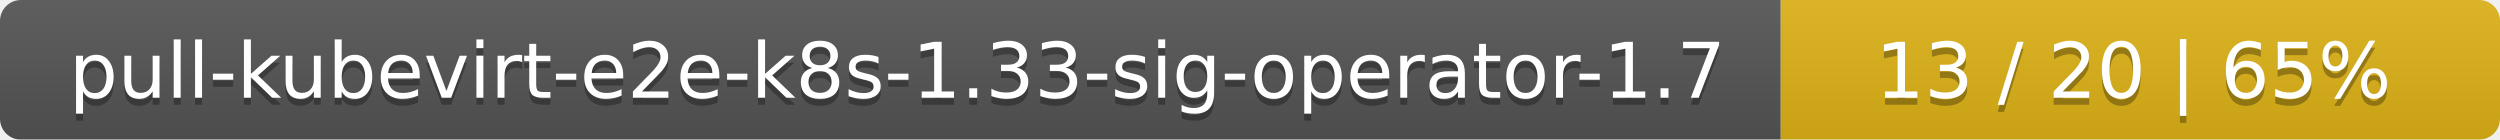
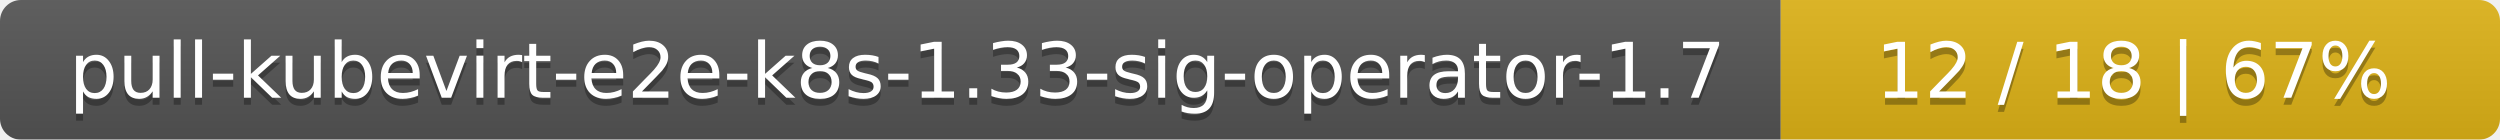
<svg xmlns="http://www.w3.org/2000/svg" width="358" height="20">
  <linearGradient id="smooth" x2="0" y2="100%">
    <stop offset="0" stop-color="#bbb" stop-opacity=".1" />
    <stop offset="1" stop-opacity=".1" />
  </linearGradient>
  <mask id="round">
    <rect width="358" height="20" rx="3" fill="#fff" />
  </mask>
  <g mask="url(#round)">
    <rect width="255" height="20" fill="#555" />
    <rect x="255" width="103" height="20" fill="#dfb317" />
    <rect width="358" height="20" fill="url(#smooth)" />
  </g>
  <g fill="#fff" text-anchor="middle" font-family="DejaVu Sans,Verdana,Geneva,sans-serif" font-size="11">
    <text x="128.5" y="15" fill="#010101" fill-opacity=".3">pull-kubevirt-e2e-k8s-1.33-sig-operator-1.7</text>
    <text x="128.5" y="14">pull-kubevirt-e2e-k8s-1.33-sig-operator-1.7</text>
-     <text x="305.5" y="15" fill="#010101" fill-opacity=".3">13 / 20    |    65%</text>
-     <text x="305.5" y="14">13 / 20    |    65%</text>
+     <text x="305.5" y="15" fill="#010101" fill-opacity=".3">12 / 18    |    67%</text>
+     <text x="305.5" y="14">12 / 18    |    67%</text>
  </g>
</svg>
